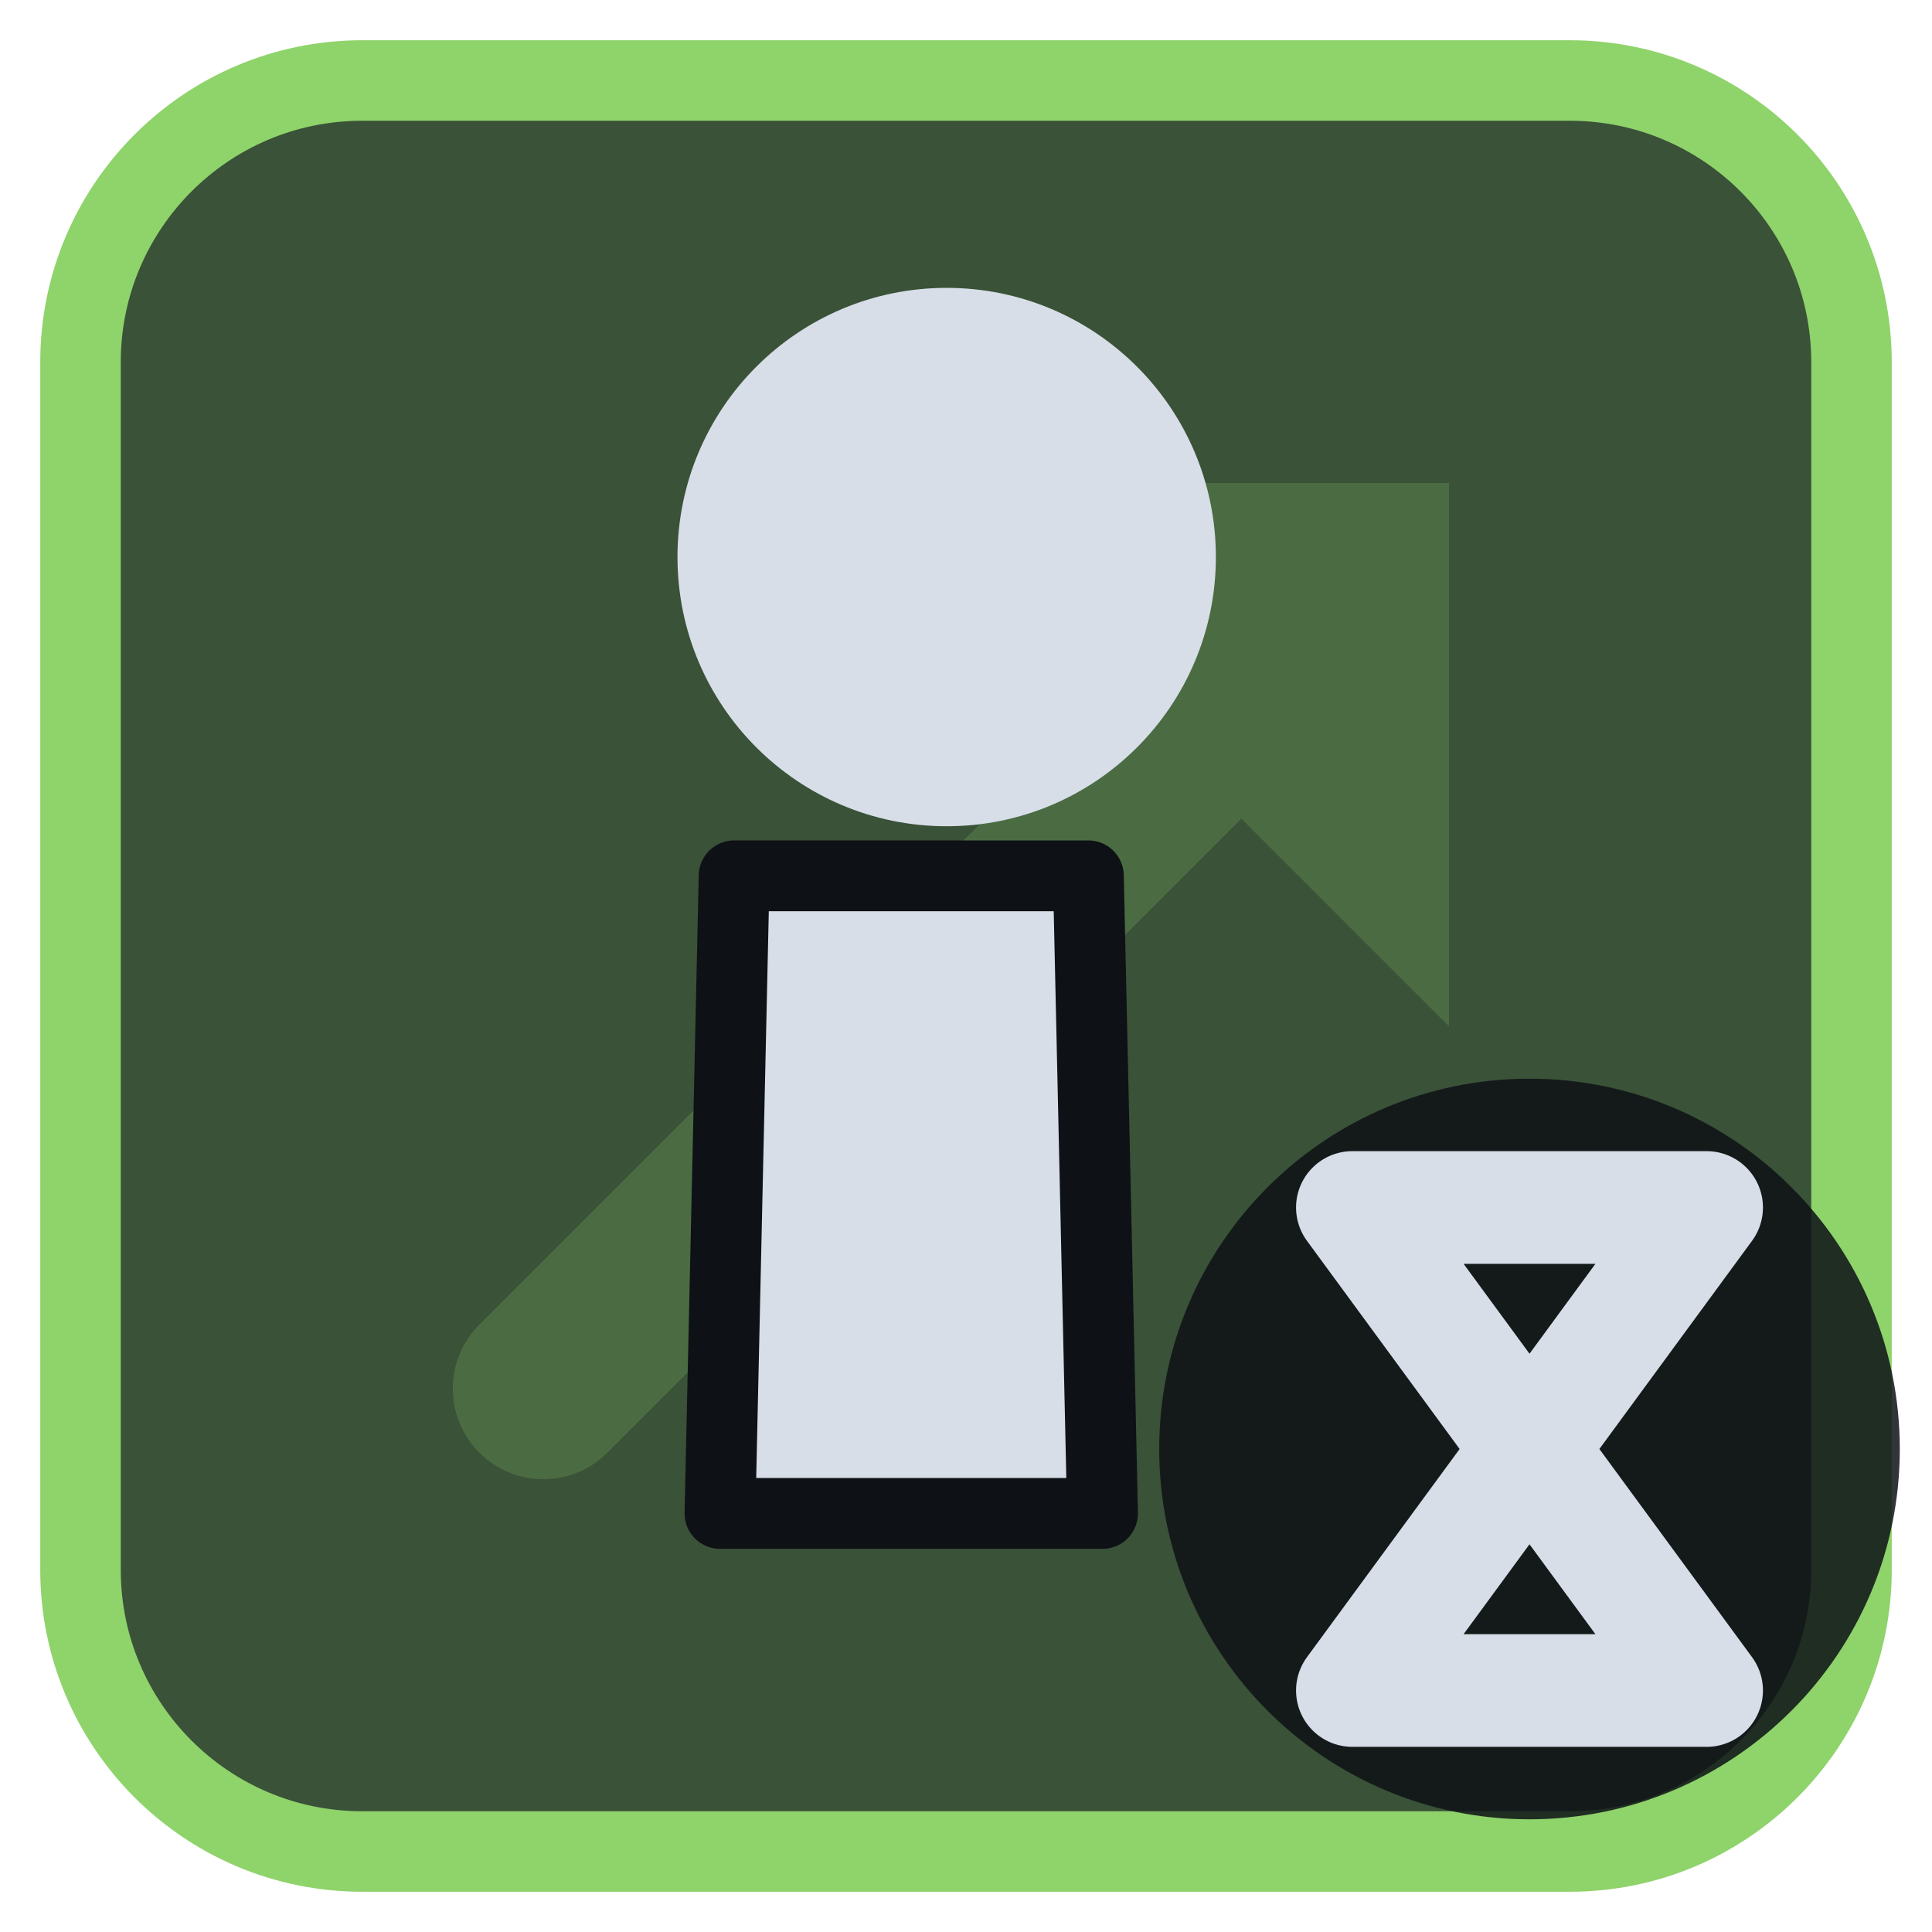
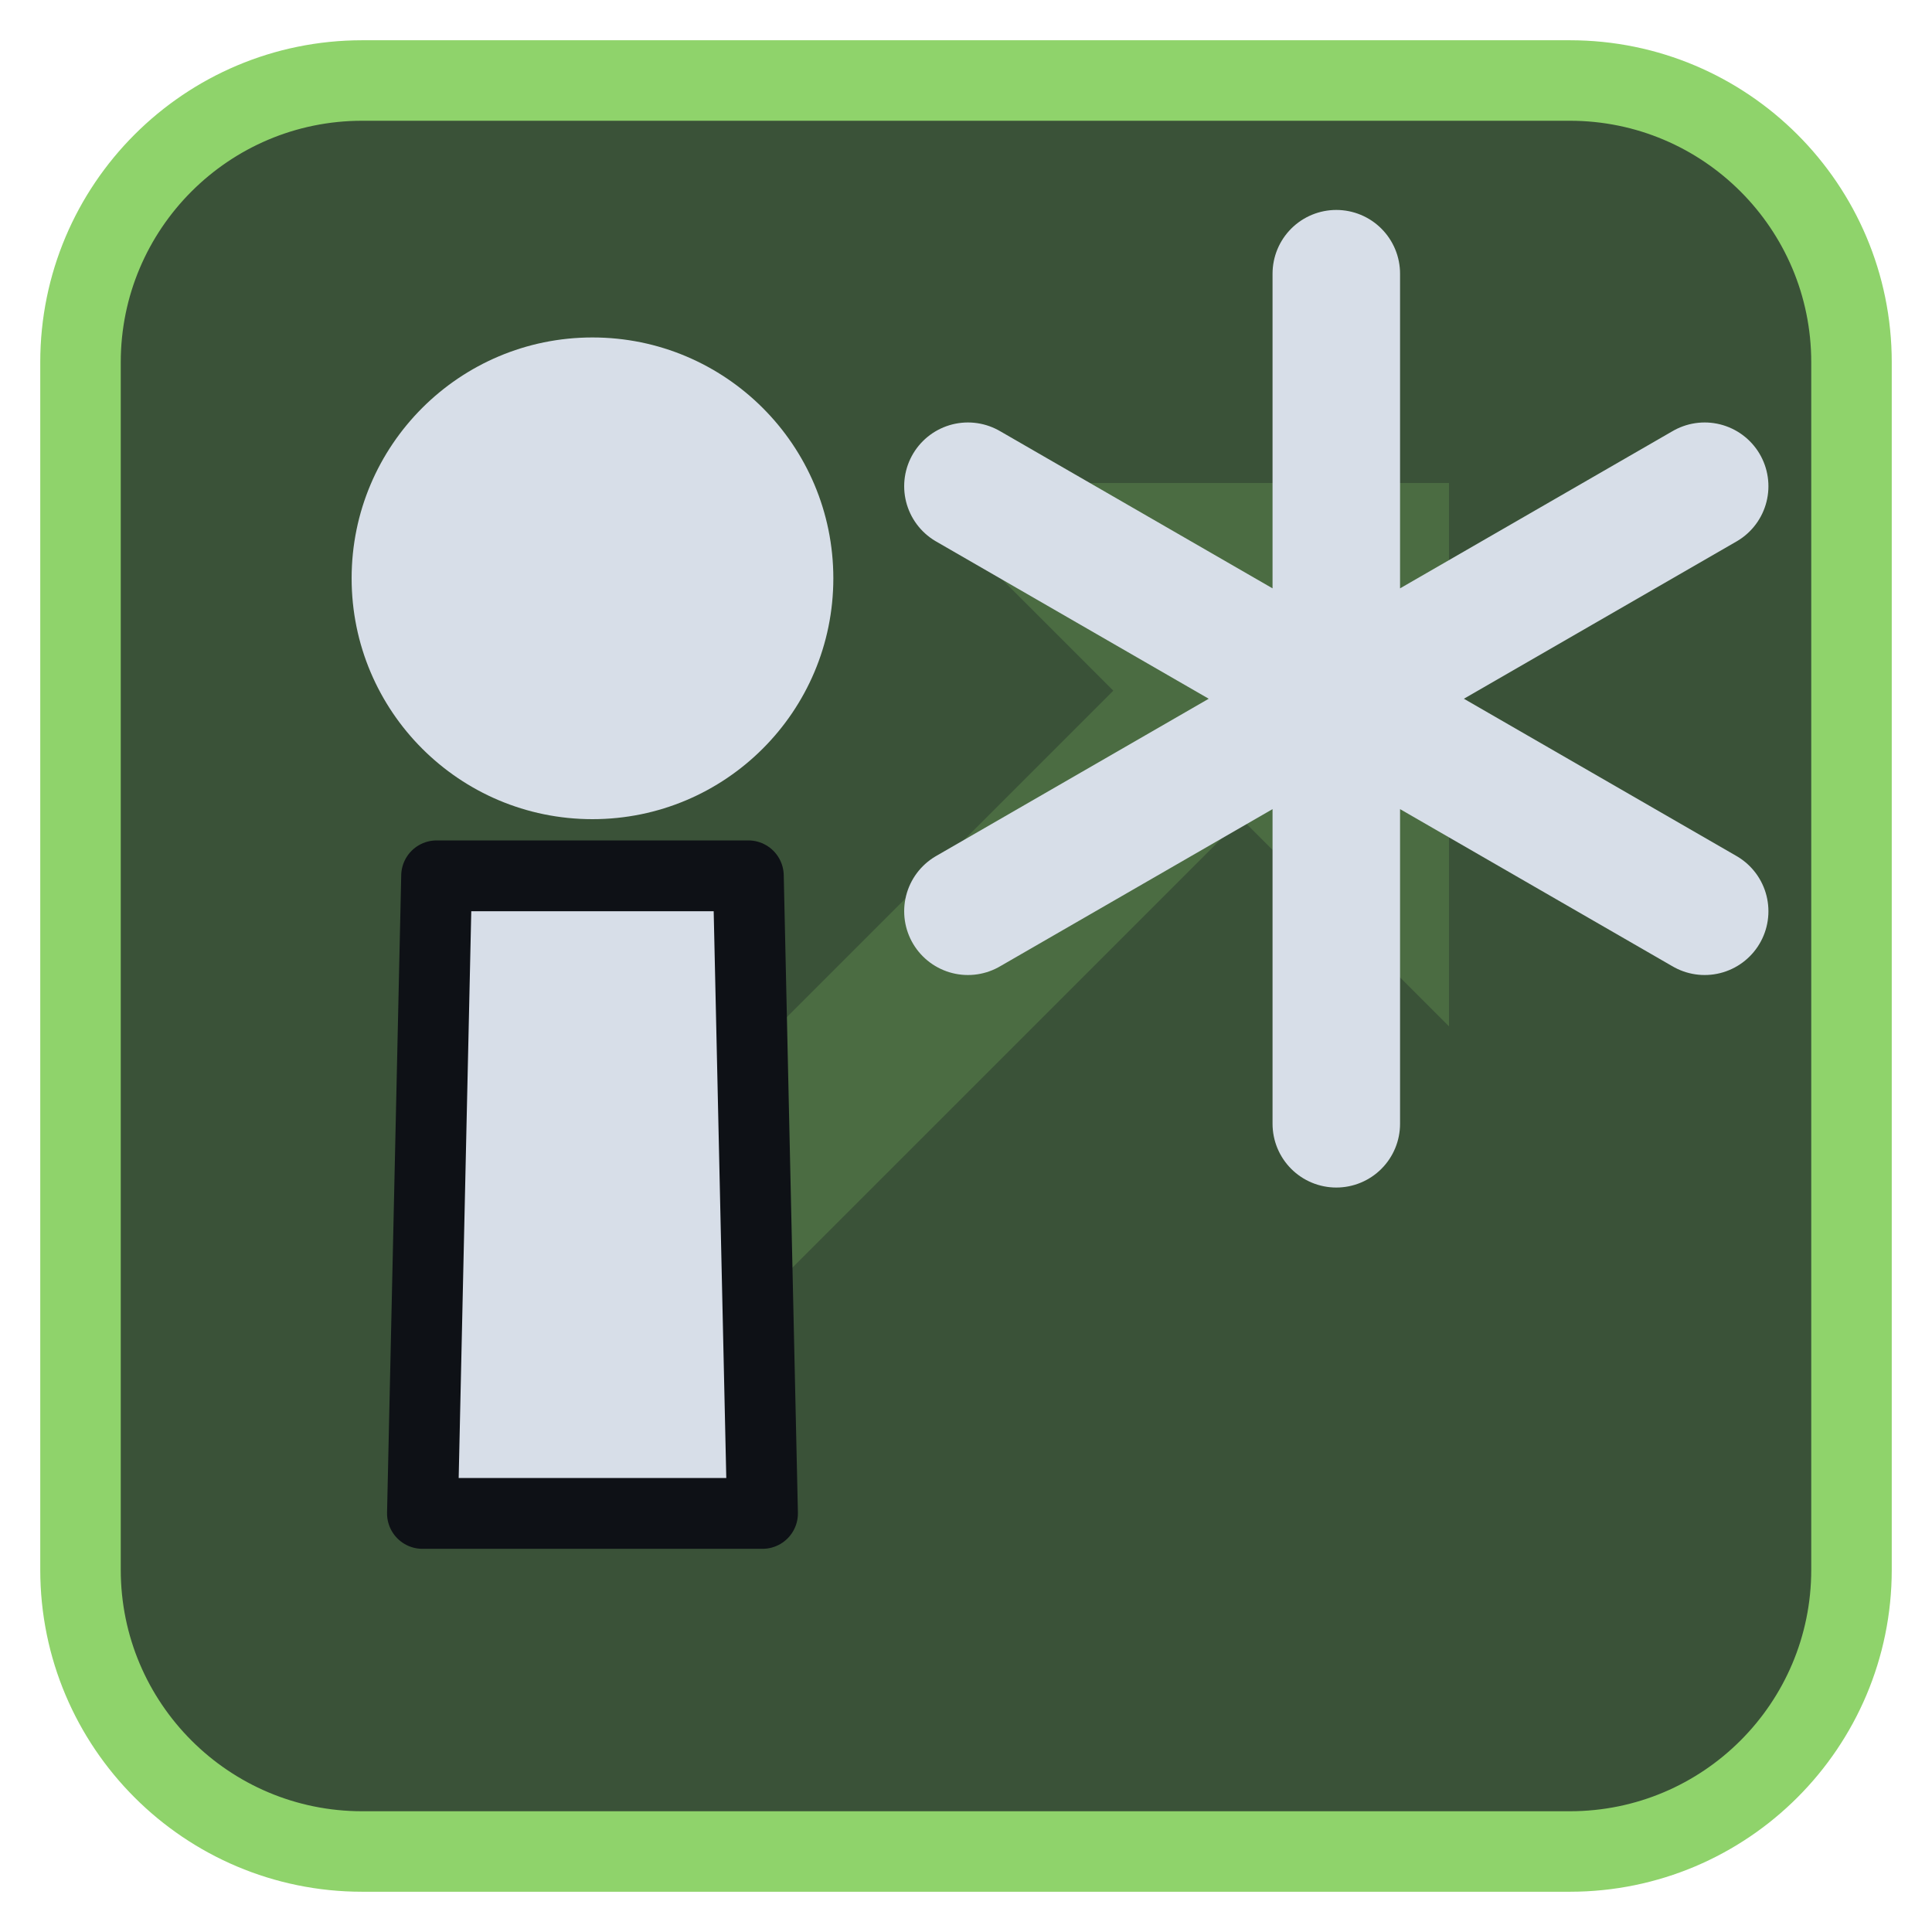
<svg xmlns="http://www.w3.org/2000/svg" viewBox="0 0 24 24" width="24" height="24">
  <rect x="1" y="1" width="22" height="22" rx="3.5" fill="#3a5238" stroke="#8fd36b" stroke-width="1" />
  <g opacity="0.2" transform="translate(3,3) scale(0.75)">
    <path d="M5 19L18 6" fill="none" stroke="#8fd36b" stroke-width="3" stroke-linecap="round" stroke-linejoin="round" />
    <path d="M11 4h9v9z" fill="#8fd36b" />
  </g>
  <g transform="translate(1.2,1.2) scale(0.88)">
-     <path d="M9 11H14L14.2 20H8.8Z" fill="#d7dee8" stroke="#0e1116" stroke-width="1" stroke-linejoin="round" />
-     <circle cx="12" cy="6.5" r="3.8" fill="#d7dee8" />
+     <path d="M4.8 11H9.2L9.4 20H4.6Z" fill="#d7dee8" stroke="#0e1116" stroke-width="1" stroke-linejoin="round" />
+     <circle cx="7" cy="6.8" r="3.4" fill="#d7dee8" />
+     <path d="M17.5 2.5V14.5M12.3 5.5L22.7 11.5M22.7 5.5L12.3 11.5" fill="none" stroke="#d7dee8" stroke-width="1.8" stroke-linecap="round" stroke-linejoin="round" />
  </g>
-   <circle cx="19" cy="18" r="4.6" fill="#0e1116" fill-opacity="0.85" />
-   <path d="M16.8 15H21.2L16.8 21H21.2Z" fill="none" stroke="#d7dee8" stroke-width="1.4" stroke-linecap="round" stroke-linejoin="round" />
</svg>
